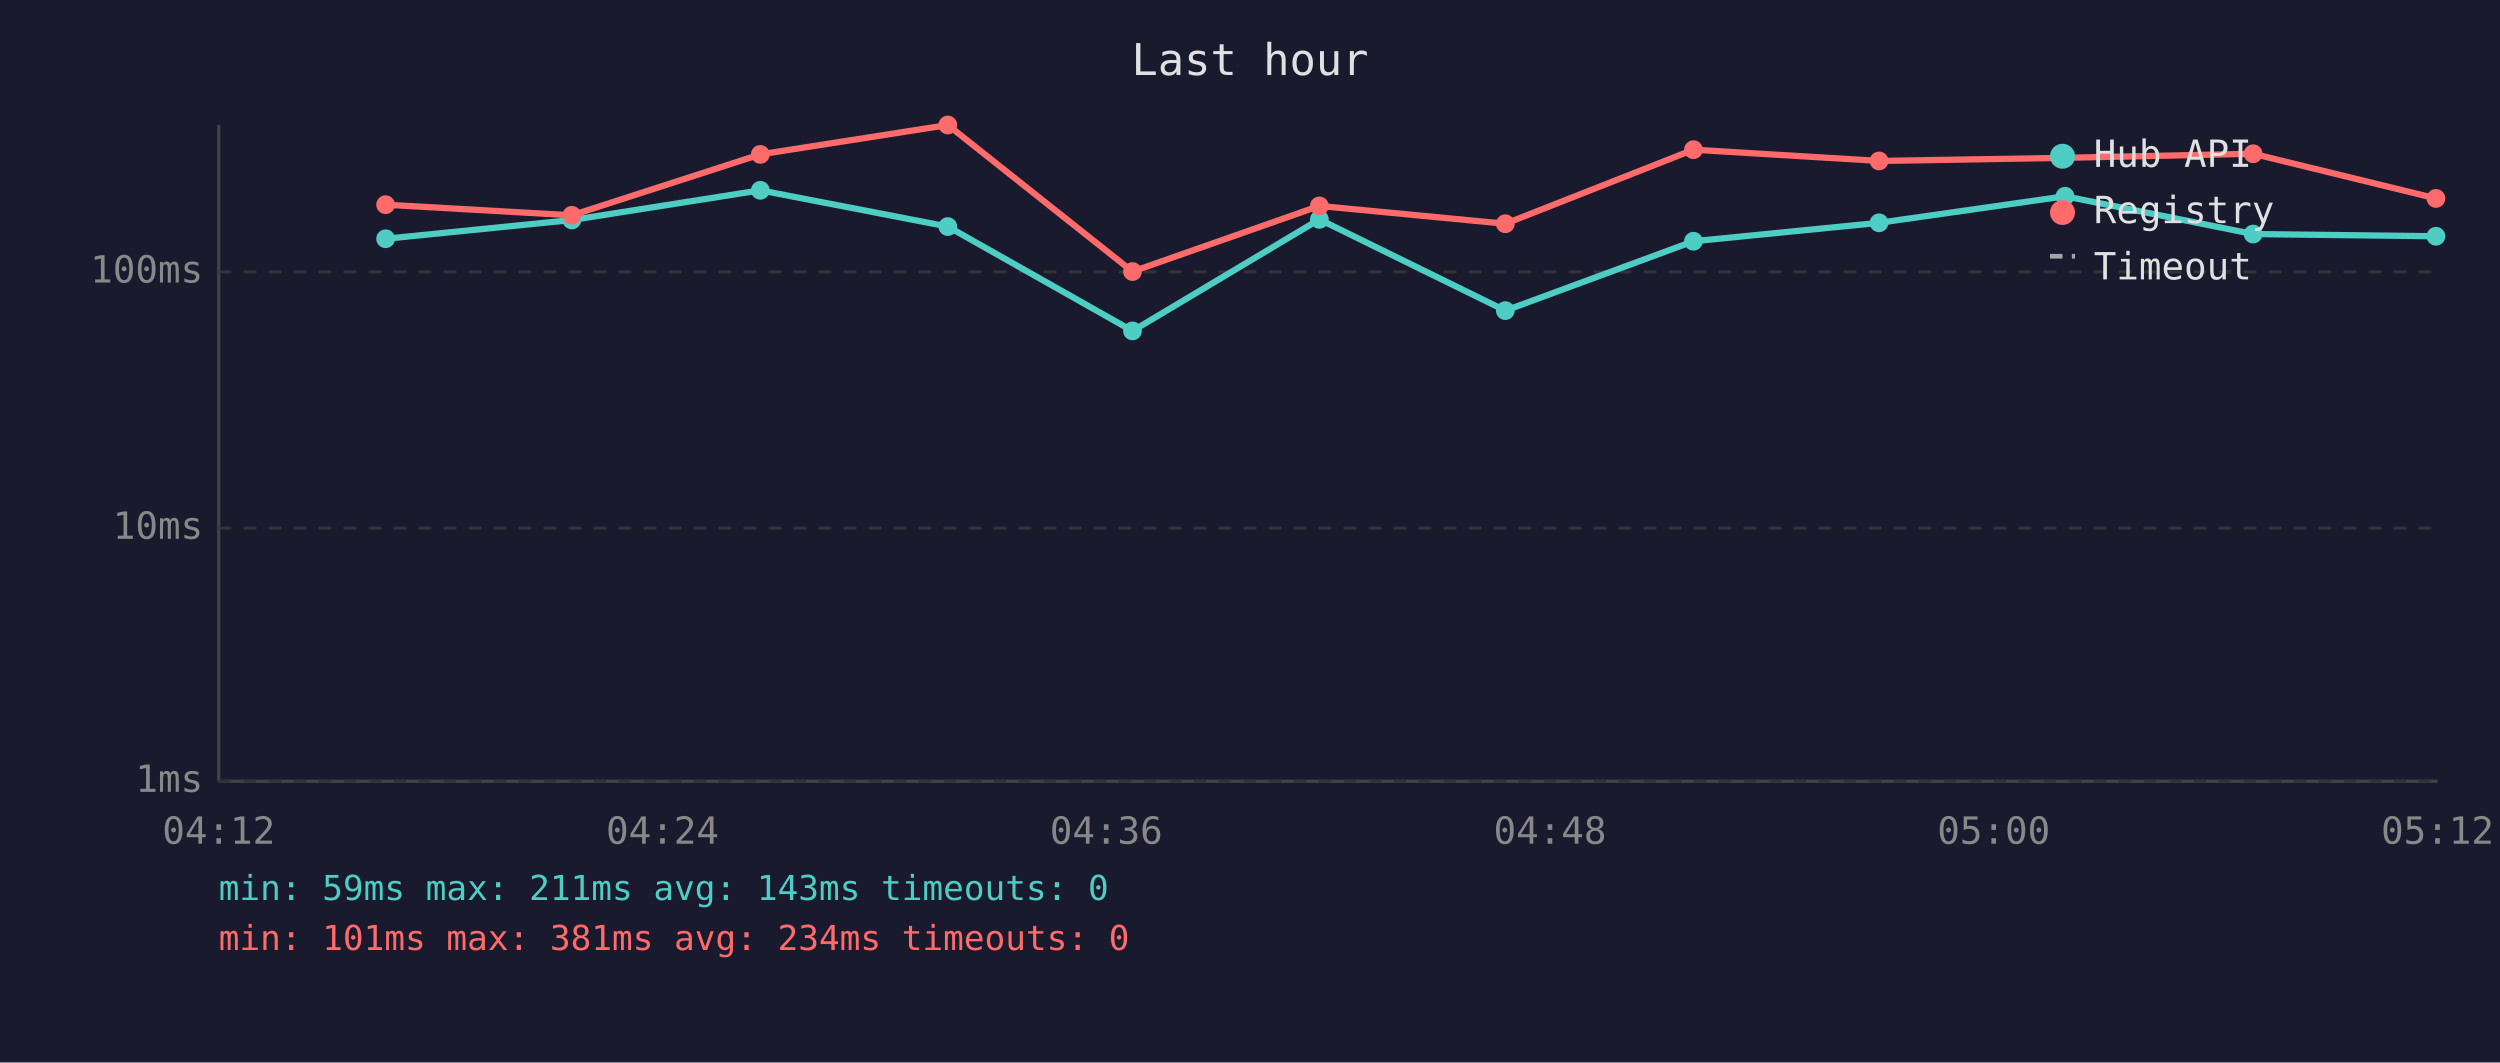
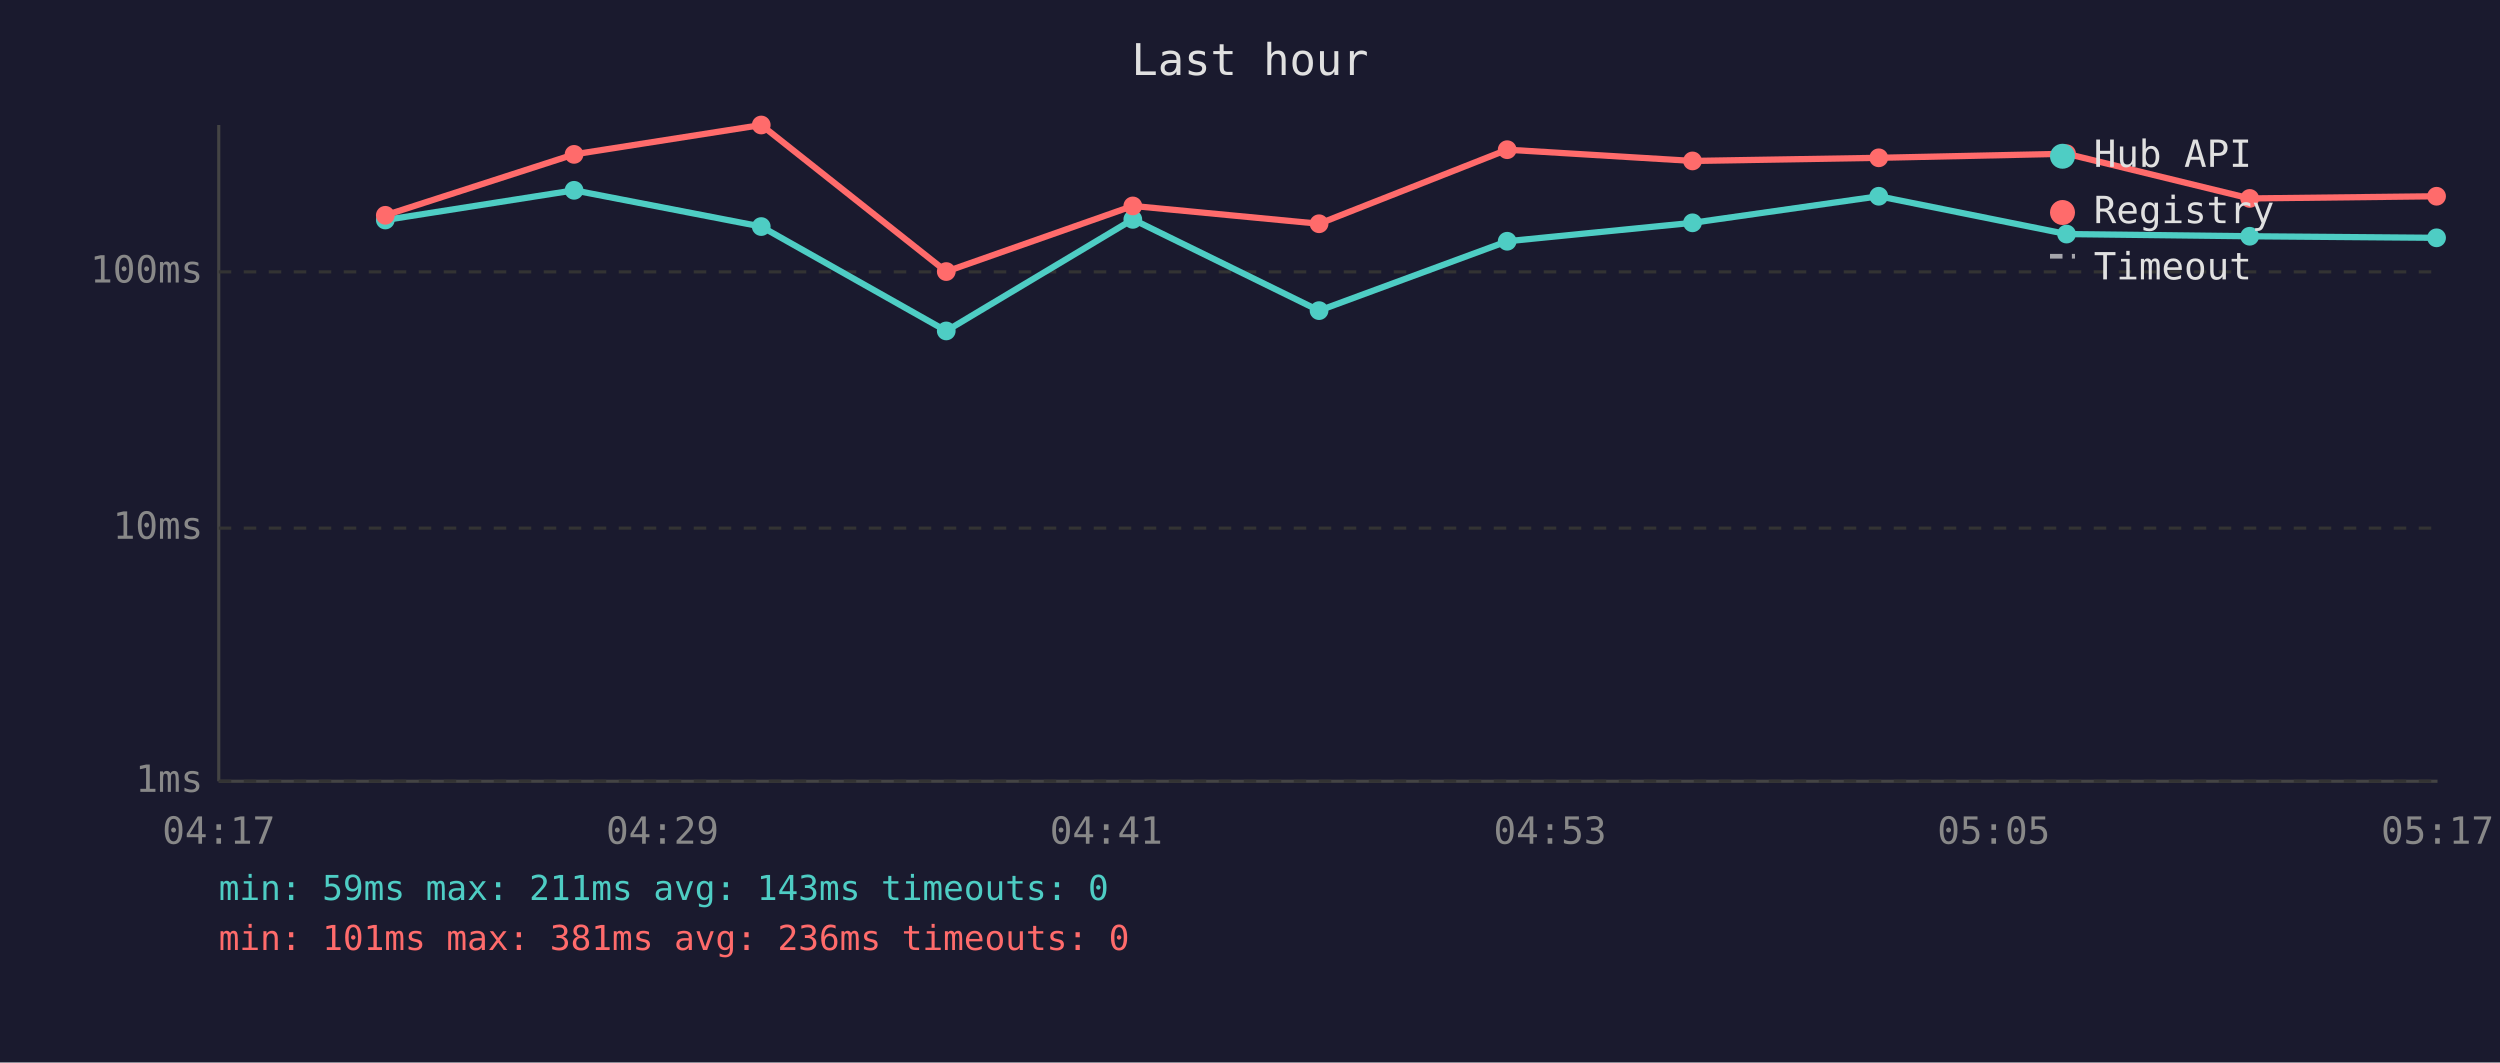
<svg xmlns="http://www.w3.org/2000/svg" viewBox="0 0 800 340" font-family="monospace" font-size="12">
  <rect width="800" height="340" fill="#1a1a2e" />
  <text x="400" y="24" fill="#e0e0e0" font-size="14" text-anchor="middle">Last hour</text>
  <line x1="70" y1="40" x2="70" y2="250" stroke="#444" stroke-width="1" />
  <line x1="70" y1="250" x2="780" y2="250" stroke="#444" stroke-width="1" />
  <line x1="70" y1="250" x2="780" y2="250" stroke="#333" stroke-width="1" stroke-dasharray="4" />
  <text x="65" y="250" fill="#888" text-anchor="end" dominant-baseline="middle">1ms</text>
  <line x1="70" y1="169" x2="780" y2="169" stroke="#333" stroke-width="1" stroke-dasharray="4" />
  <text x="65" y="169" fill="#888" text-anchor="end" dominant-baseline="middle">10ms</text>
  <line x1="70" y1="87" x2="780" y2="87" stroke="#333" stroke-width="1" stroke-dasharray="4" />
  <text x="65" y="87" fill="#888" text-anchor="end" dominant-baseline="middle">100ms</text>
-   <text x="70" y="270" fill="#888" text-anchor="middle">04:12</text>
-   <text x="212" y="270" fill="#888" text-anchor="middle">04:24</text>
-   <text x="354" y="270" fill="#888" text-anchor="middle">04:36</text>
-   <text x="496" y="270" fill="#888" text-anchor="middle">04:48</text>
-   <text x="638" y="270" fill="#888" text-anchor="middle">05:00</text>
-   <text x="780" y="270" fill="#888" text-anchor="middle">05:12</text>
-   <polyline points="123.4,76.4 183.0,70.4 243.3,60.9 303.3,72.5 362.4,105.9 422.2,70.2 481.7,99.4 541.9,77.2 601.3,71.3 660.8,62.8 721.0,74.9 779.5,75.6" fill="none" stroke="#4ecdc4" stroke-width="2" opacity="1" />
-   <circle cx="123.4" cy="76.4" r="3" fill="#4ecdc4" />
-   <circle cx="183.0" cy="70.4" r="3" fill="#4ecdc4" />
-   <circle cx="243.3" cy="60.9" r="3" fill="#4ecdc4" />
-   <circle cx="303.3" cy="72.5" r="3" fill="#4ecdc4" />
-   <circle cx="362.4" cy="105.9" r="3" fill="#4ecdc4" />
-   <circle cx="422.2" cy="70.2" r="3" fill="#4ecdc4" />
-   <circle cx="481.7" cy="99.4" r="3" fill="#4ecdc4" />
-   <circle cx="541.9" cy="77.2" r="3" fill="#4ecdc4" />
-   <circle cx="601.3" cy="71.3" r="3" fill="#4ecdc4" />
-   <circle cx="660.8" cy="62.8" r="3" fill="#4ecdc4" />
-   <circle cx="721.0" cy="74.9" r="3" fill="#4ecdc4" />
-   <circle cx="779.5" cy="75.6" r="3" fill="#4ecdc4" />
-   <polyline points="123.4,65.5 183.0,68.9 243.3,49.4 303.3,40.0 362.4,86.9 422.2,65.9 481.7,71.6 541.9,47.9 601.3,51.5 660.8,50.5 721.0,49.2 779.5,63.5" fill="none" stroke="#ff6b6b" stroke-width="2" opacity="1" />
-   <circle cx="123.4" cy="65.5" r="3" fill="#ff6b6b" />
-   <circle cx="183.0" cy="68.9" r="3" fill="#ff6b6b" />
-   <circle cx="243.3" cy="49.4" r="3" fill="#ff6b6b" />
-   <circle cx="303.3" cy="40.0" r="3" fill="#ff6b6b" />
-   <circle cx="362.4" cy="86.9" r="3" fill="#ff6b6b" />
-   <circle cx="422.2" cy="65.9" r="3" fill="#ff6b6b" />
-   <circle cx="481.7" cy="71.6" r="3" fill="#ff6b6b" />
-   <circle cx="541.9" cy="47.9" r="3" fill="#ff6b6b" />
-   <circle cx="601.3" cy="51.5" r="3" fill="#ff6b6b" />
-   <circle cx="660.8" cy="50.5" r="3" fill="#ff6b6b" />
-   <circle cx="721.0" cy="49.2" r="3" fill="#ff6b6b" />
-   <circle cx="779.5" cy="63.5" r="3" fill="#ff6b6b" />
+   <text x="70" y="270" fill="#888" text-anchor="middle">04:17</text>
+   <text x="212" y="270" fill="#888" text-anchor="middle">04:29</text>
+   <text x="354" y="270" fill="#888" text-anchor="middle">04:41</text>
+   <text x="496" y="270" fill="#888" text-anchor="middle">04:53</text>
+   <text x="638" y="270" fill="#888" text-anchor="middle">05:05</text>
+   <text x="780" y="270" fill="#888" text-anchor="middle">05:17</text>
+   <polyline points="123.3,70.4 183.7,60.9 243.6,72.5 302.8,105.9 362.5,70.2 422.1,99.4 482.3,77.2 541.6,71.3 601.2,62.8 661.3,74.9 719.9,75.6 779.7,76.1" fill="none" stroke="#4ecdc4" stroke-width="2" opacity="1" />
+   <circle cx="123.3" cy="70.4" r="3" fill="#4ecdc4" />
+   <circle cx="183.7" cy="60.9" r="3" fill="#4ecdc4" />
+   <circle cx="243.6" cy="72.5" r="3" fill="#4ecdc4" />
+   <circle cx="302.8" cy="105.9" r="3" fill="#4ecdc4" />
+   <circle cx="362.5" cy="70.2" r="3" fill="#4ecdc4" />
+   <circle cx="422.1" cy="99.4" r="3" fill="#4ecdc4" />
+   <circle cx="482.3" cy="77.2" r="3" fill="#4ecdc4" />
+   <circle cx="541.6" cy="71.3" r="3" fill="#4ecdc4" />
+   <circle cx="601.2" cy="62.8" r="3" fill="#4ecdc4" />
+   <circle cx="661.3" cy="74.9" r="3" fill="#4ecdc4" />
+   <circle cx="719.9" cy="75.6" r="3" fill="#4ecdc4" />
+   <circle cx="779.7" cy="76.1" r="3" fill="#4ecdc4" />
+   <polyline points="123.3,68.9 183.7,49.4 243.6,40.0 302.8,86.9 362.5,65.9 422.1,71.6 482.3,47.9 541.6,51.5 601.2,50.5 661.3,49.2 719.9,63.5 779.7,62.8" fill="none" stroke="#ff6b6b" stroke-width="2" opacity="1" />
+   <circle cx="123.3" cy="68.9" r="3" fill="#ff6b6b" />
+   <circle cx="183.7" cy="49.4" r="3" fill="#ff6b6b" />
+   <circle cx="243.6" cy="40.0" r="3" fill="#ff6b6b" />
+   <circle cx="302.8" cy="86.9" r="3" fill="#ff6b6b" />
+   <circle cx="362.5" cy="65.9" r="3" fill="#ff6b6b" />
+   <circle cx="422.1" cy="71.6" r="3" fill="#ff6b6b" />
+   <circle cx="482.3" cy="47.9" r="3" fill="#ff6b6b" />
+   <circle cx="541.6" cy="51.5" r="3" fill="#ff6b6b" />
+   <circle cx="601.2" cy="50.5" r="3" fill="#ff6b6b" />
+   <circle cx="661.3" cy="49.2" r="3" fill="#ff6b6b" />
+   <circle cx="719.9" cy="63.5" r="3" fill="#ff6b6b" />
+   <circle cx="779.7" cy="62.8" r="3" fill="#ff6b6b" />
  <circle cx="660" cy="50" r="4" fill="#4ecdc4" />
  <text x="670" y="50" fill="#e0e0e0" dominant-baseline="middle">Hub API</text>
  <circle cx="660" cy="68" r="4" fill="#ff6b6b" />
  <text x="670" y="68" fill="#e0e0e0" dominant-baseline="middle">Registry</text>
  <line x1="656" y1="82" x2="664" y2="82" stroke="#e0e0e0" stroke-width="1.5" stroke-dasharray="4,3" opacity="0.7" />
  <text x="670" y="86" fill="#e0e0e0" dominant-baseline="middle">Timeout</text>
  <text x="70" y="288" fill="#4ecdc4" font-size="11">min: 59ms  max: 211ms  avg: 143ms  timeouts: 0</text>
-   <text x="70" y="304" fill="#ff6b6b" font-size="11">min: 101ms  max: 381ms  avg: 234ms  timeouts: 0</text>
+   <text x="70" y="304" fill="#ff6b6b" font-size="11">min: 101ms  max: 381ms  avg: 236ms  timeouts: 0</text>
</svg>
